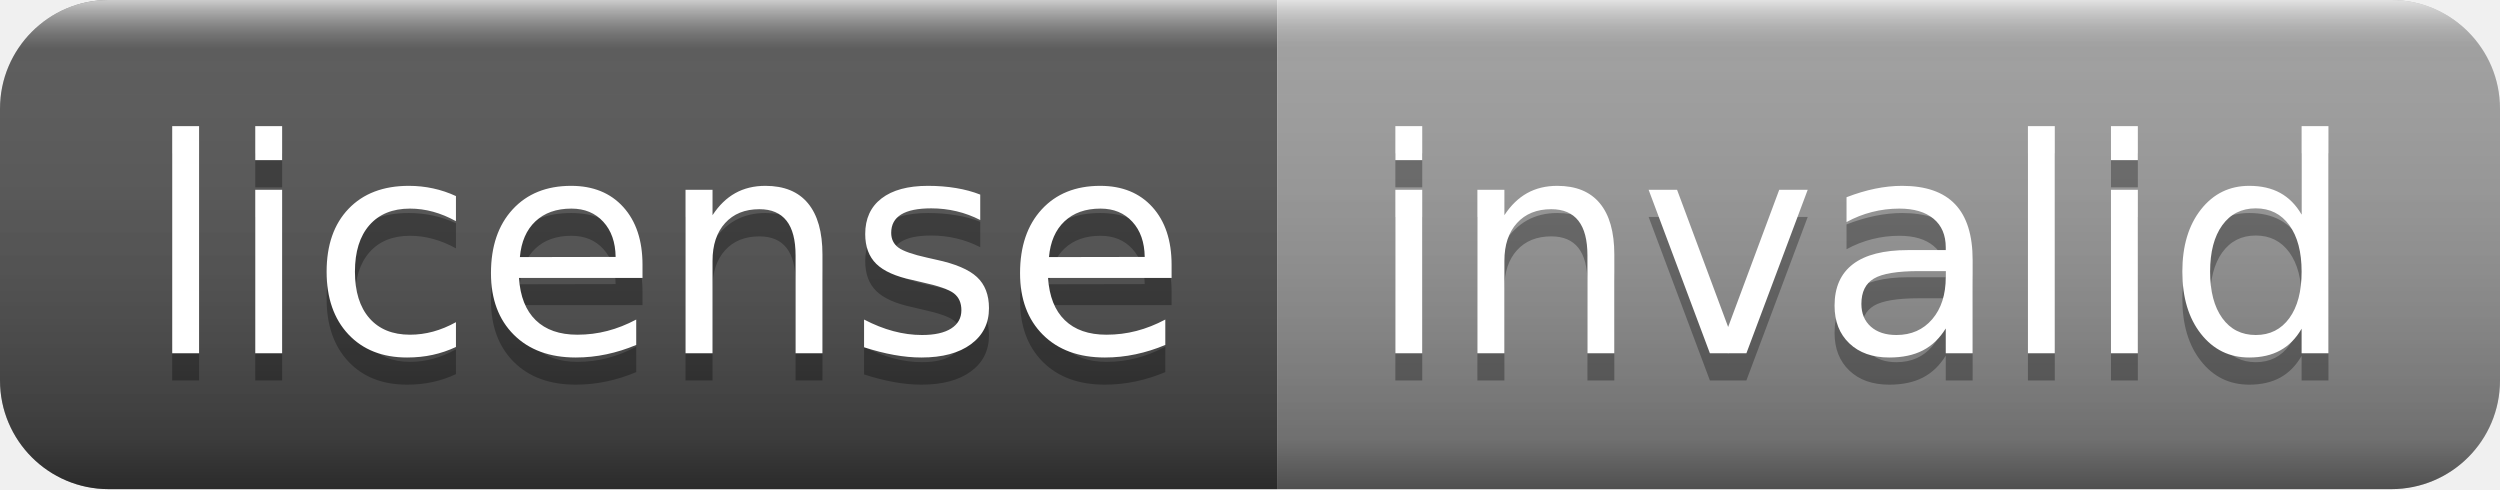
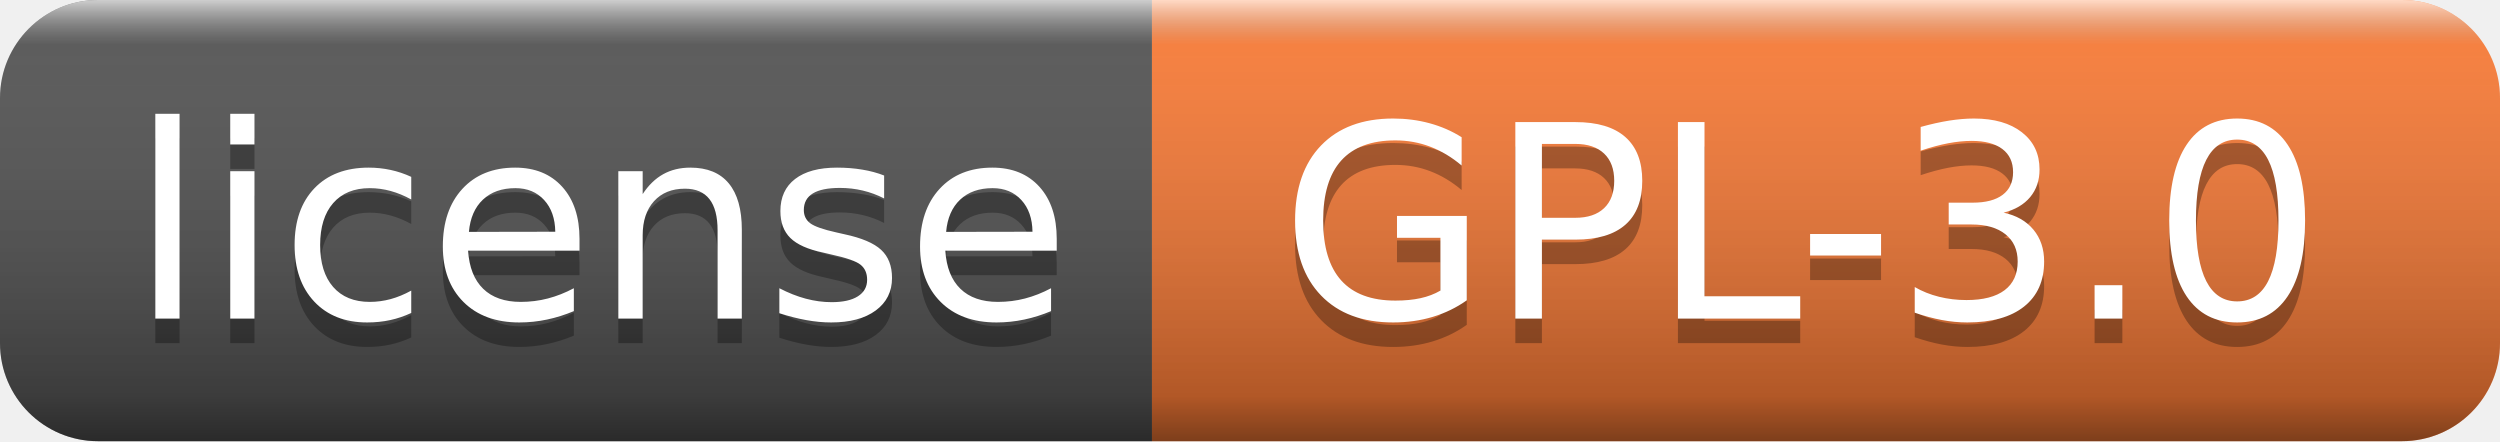
- <svg xmlns="http://www.w3.org/2000/svg" width="92" height="18" role="img" aria-label="license: invalid">
+ <svg xmlns="http://www.w3.org/2000/svg" width="102" height="18" role="img" aria-label="license: GPL-3.0">
  <linearGradient id="s" x2="0" y2="100%">
    <stop offset="0" stop-color="#fff" stop-opacity=".7" />
    <stop offset=".1" stop-color="#aaa" stop-opacity=".1" />
    <stop offset=".9" stop-color="#000" stop-opacity=".3" />
    <stop offset="1" stop-color="#000" stop-opacity=".5" />
  </linearGradient>
  <clipPath id="r">
-     <rect width="92" height="18" rx="4" fill="#fff" />
+     <rect width="102" height="18" rx="4" fill="#fff" />
  </clipPath>
  <g clip-path="url(#r)">
    <rect width="47" height="18" fill="#555" />
-     <rect x="47" width="45" height="18" fill="#9f9f9f" />
-     <rect width="92" height="18" fill="url(#s)" />
+     <rect x="47" width="55" height="18" fill="#fe7d37" />
+     <rect width="102" height="18" fill="url(#s)" />
  </g>
  <g fill="#fff" text-anchor="middle" font-family="Verdana,Geneva,DejaVu Sans,sans-serif" text-rendering="geometricPrecision" font-size="110">
    <text aria-hidden="true" x="245" y="140" fill="#010101" fill-opacity=".3" transform="scale(.1)" textLength="370">license</text>
    <text x="245" y="130" transform="scale(.1)" fill="#fff" textLength="370">license</text>
-     <text aria-hidden="true" x="685" y="140" fill="#010101" fill-opacity=".3" transform="scale(.1)" textLength="350">invalid</text>
-     <text x="685" y="130" transform="scale(.1)" fill="#fff" textLength="350">invalid</text>
+     <text aria-hidden="true" x="735" y="140" fill="#010101" fill-opacity=".3" transform="scale(.1)" textLength="450">GPL-3.0</text>
+     <text x="735" y="130" transform="scale(.1)" fill="#fff" textLength="450">GPL-3.0</text>
  </g>
</svg>
